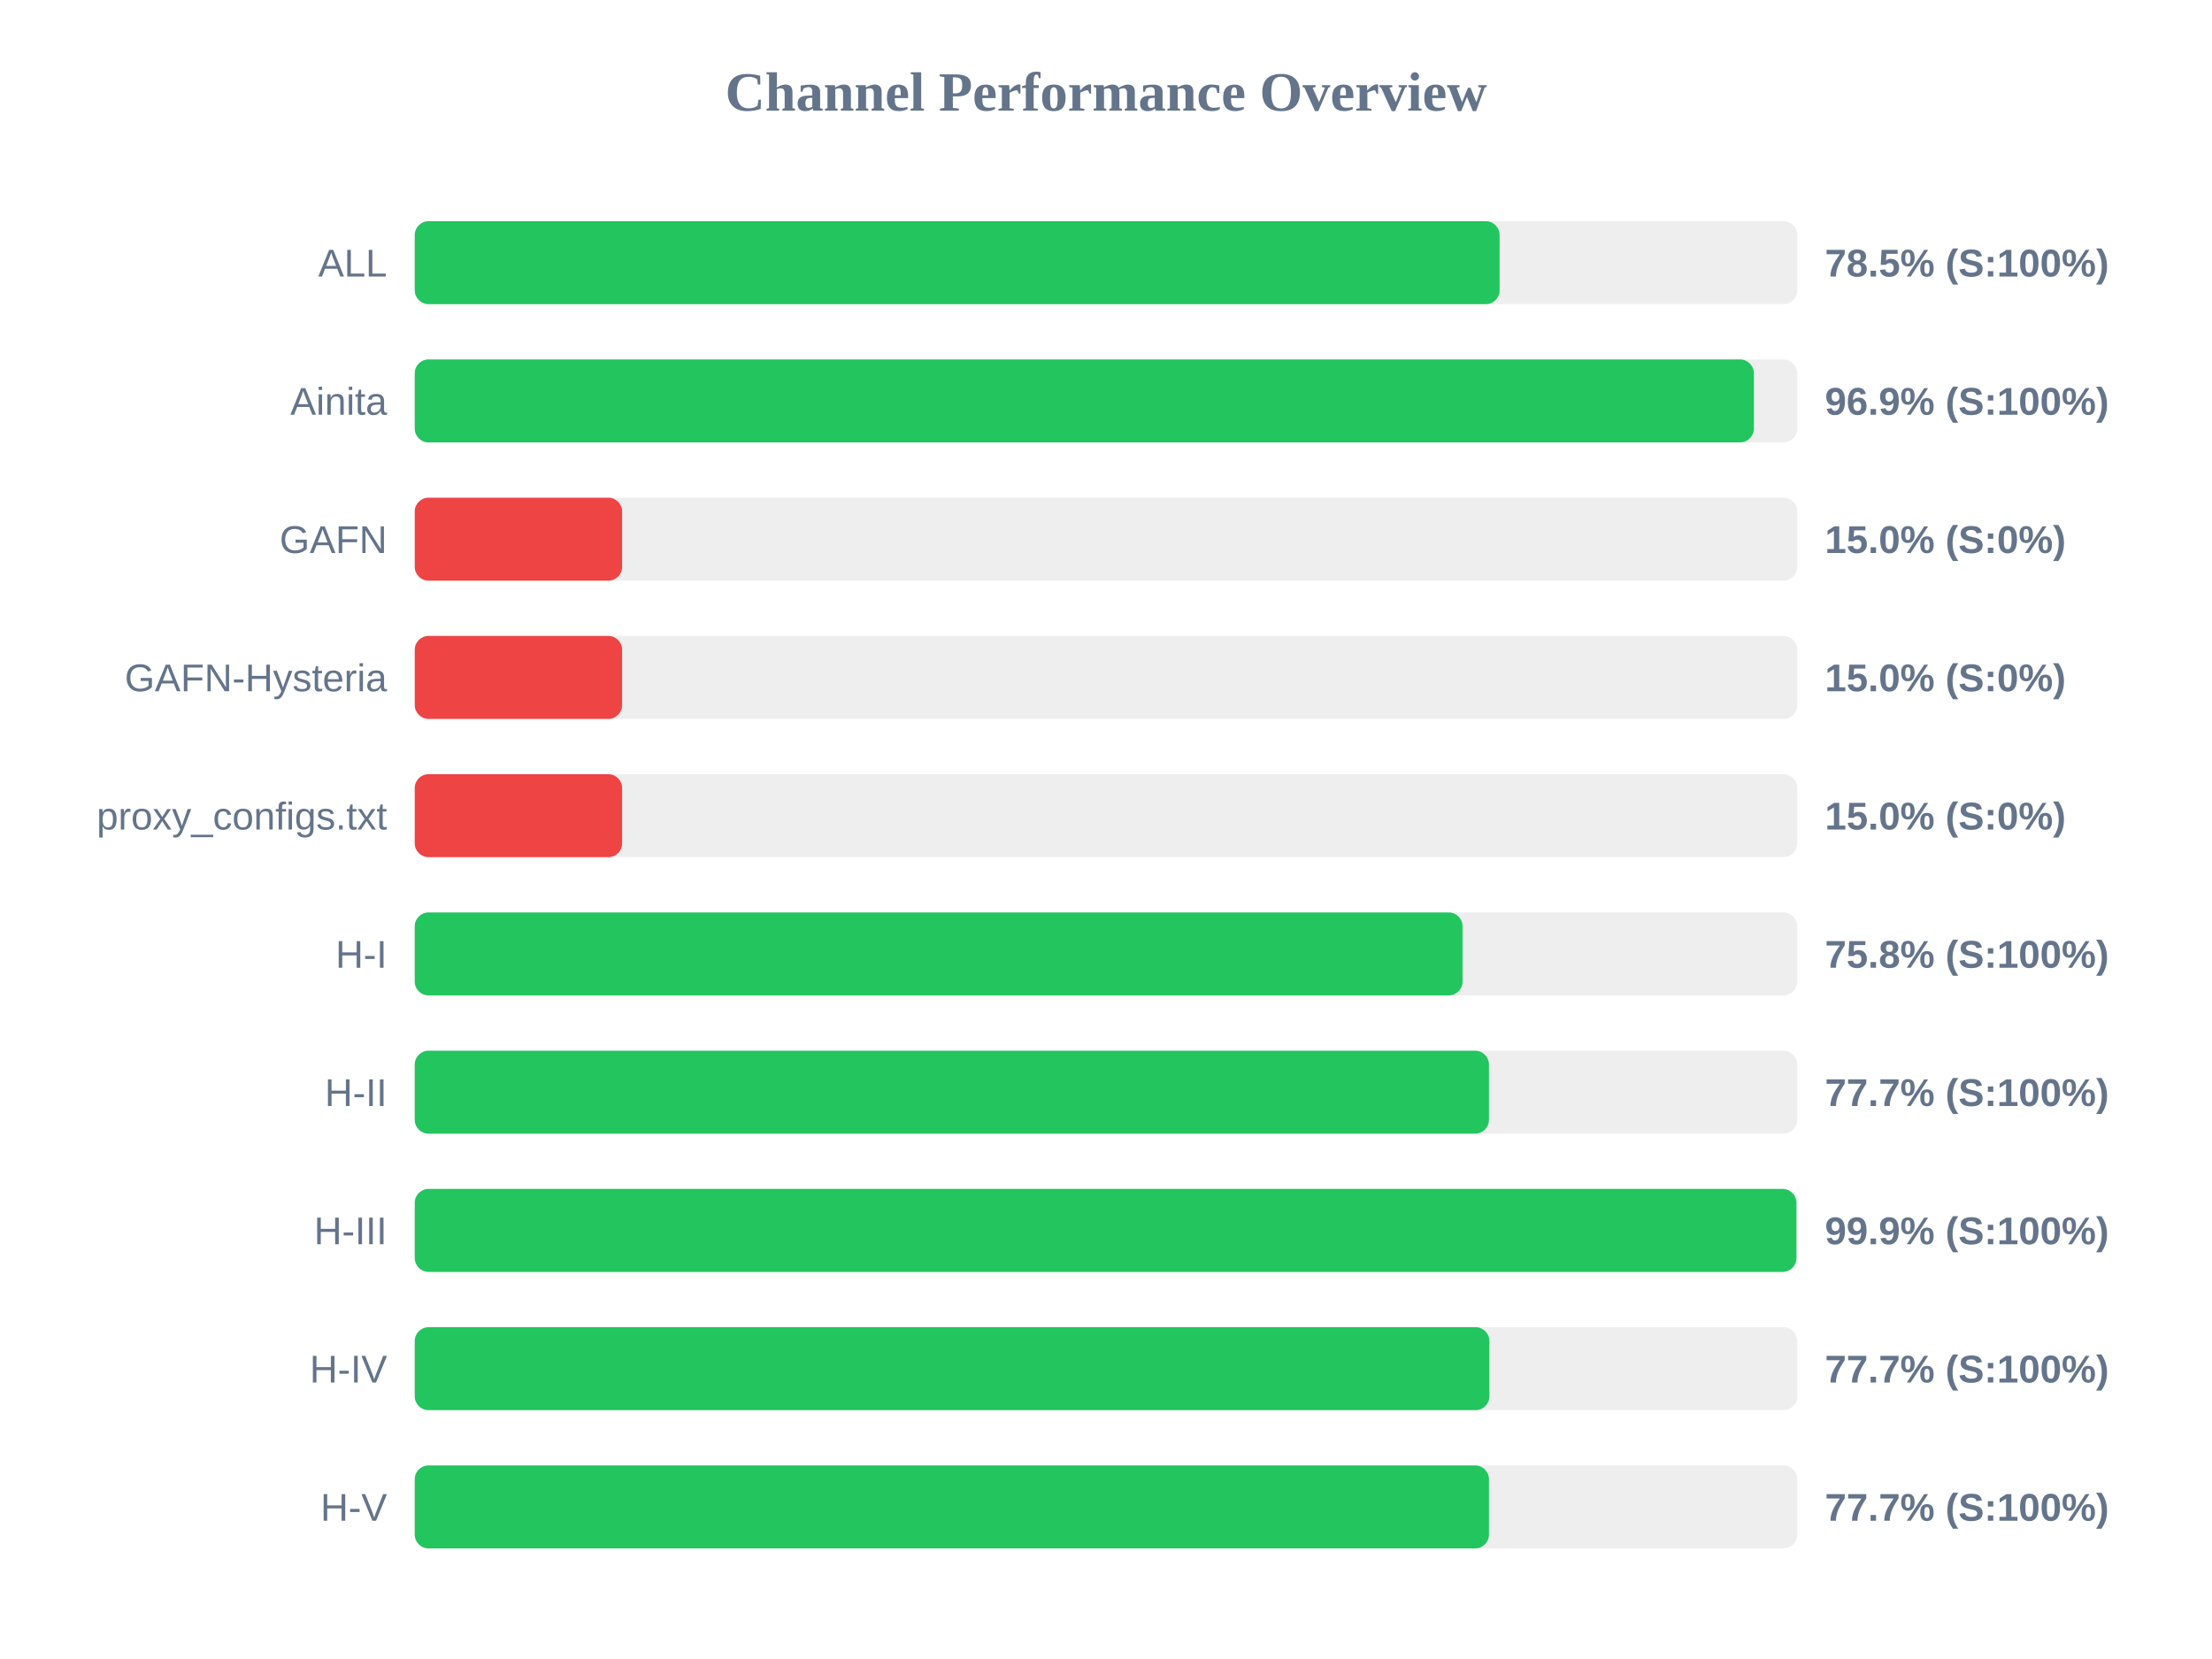
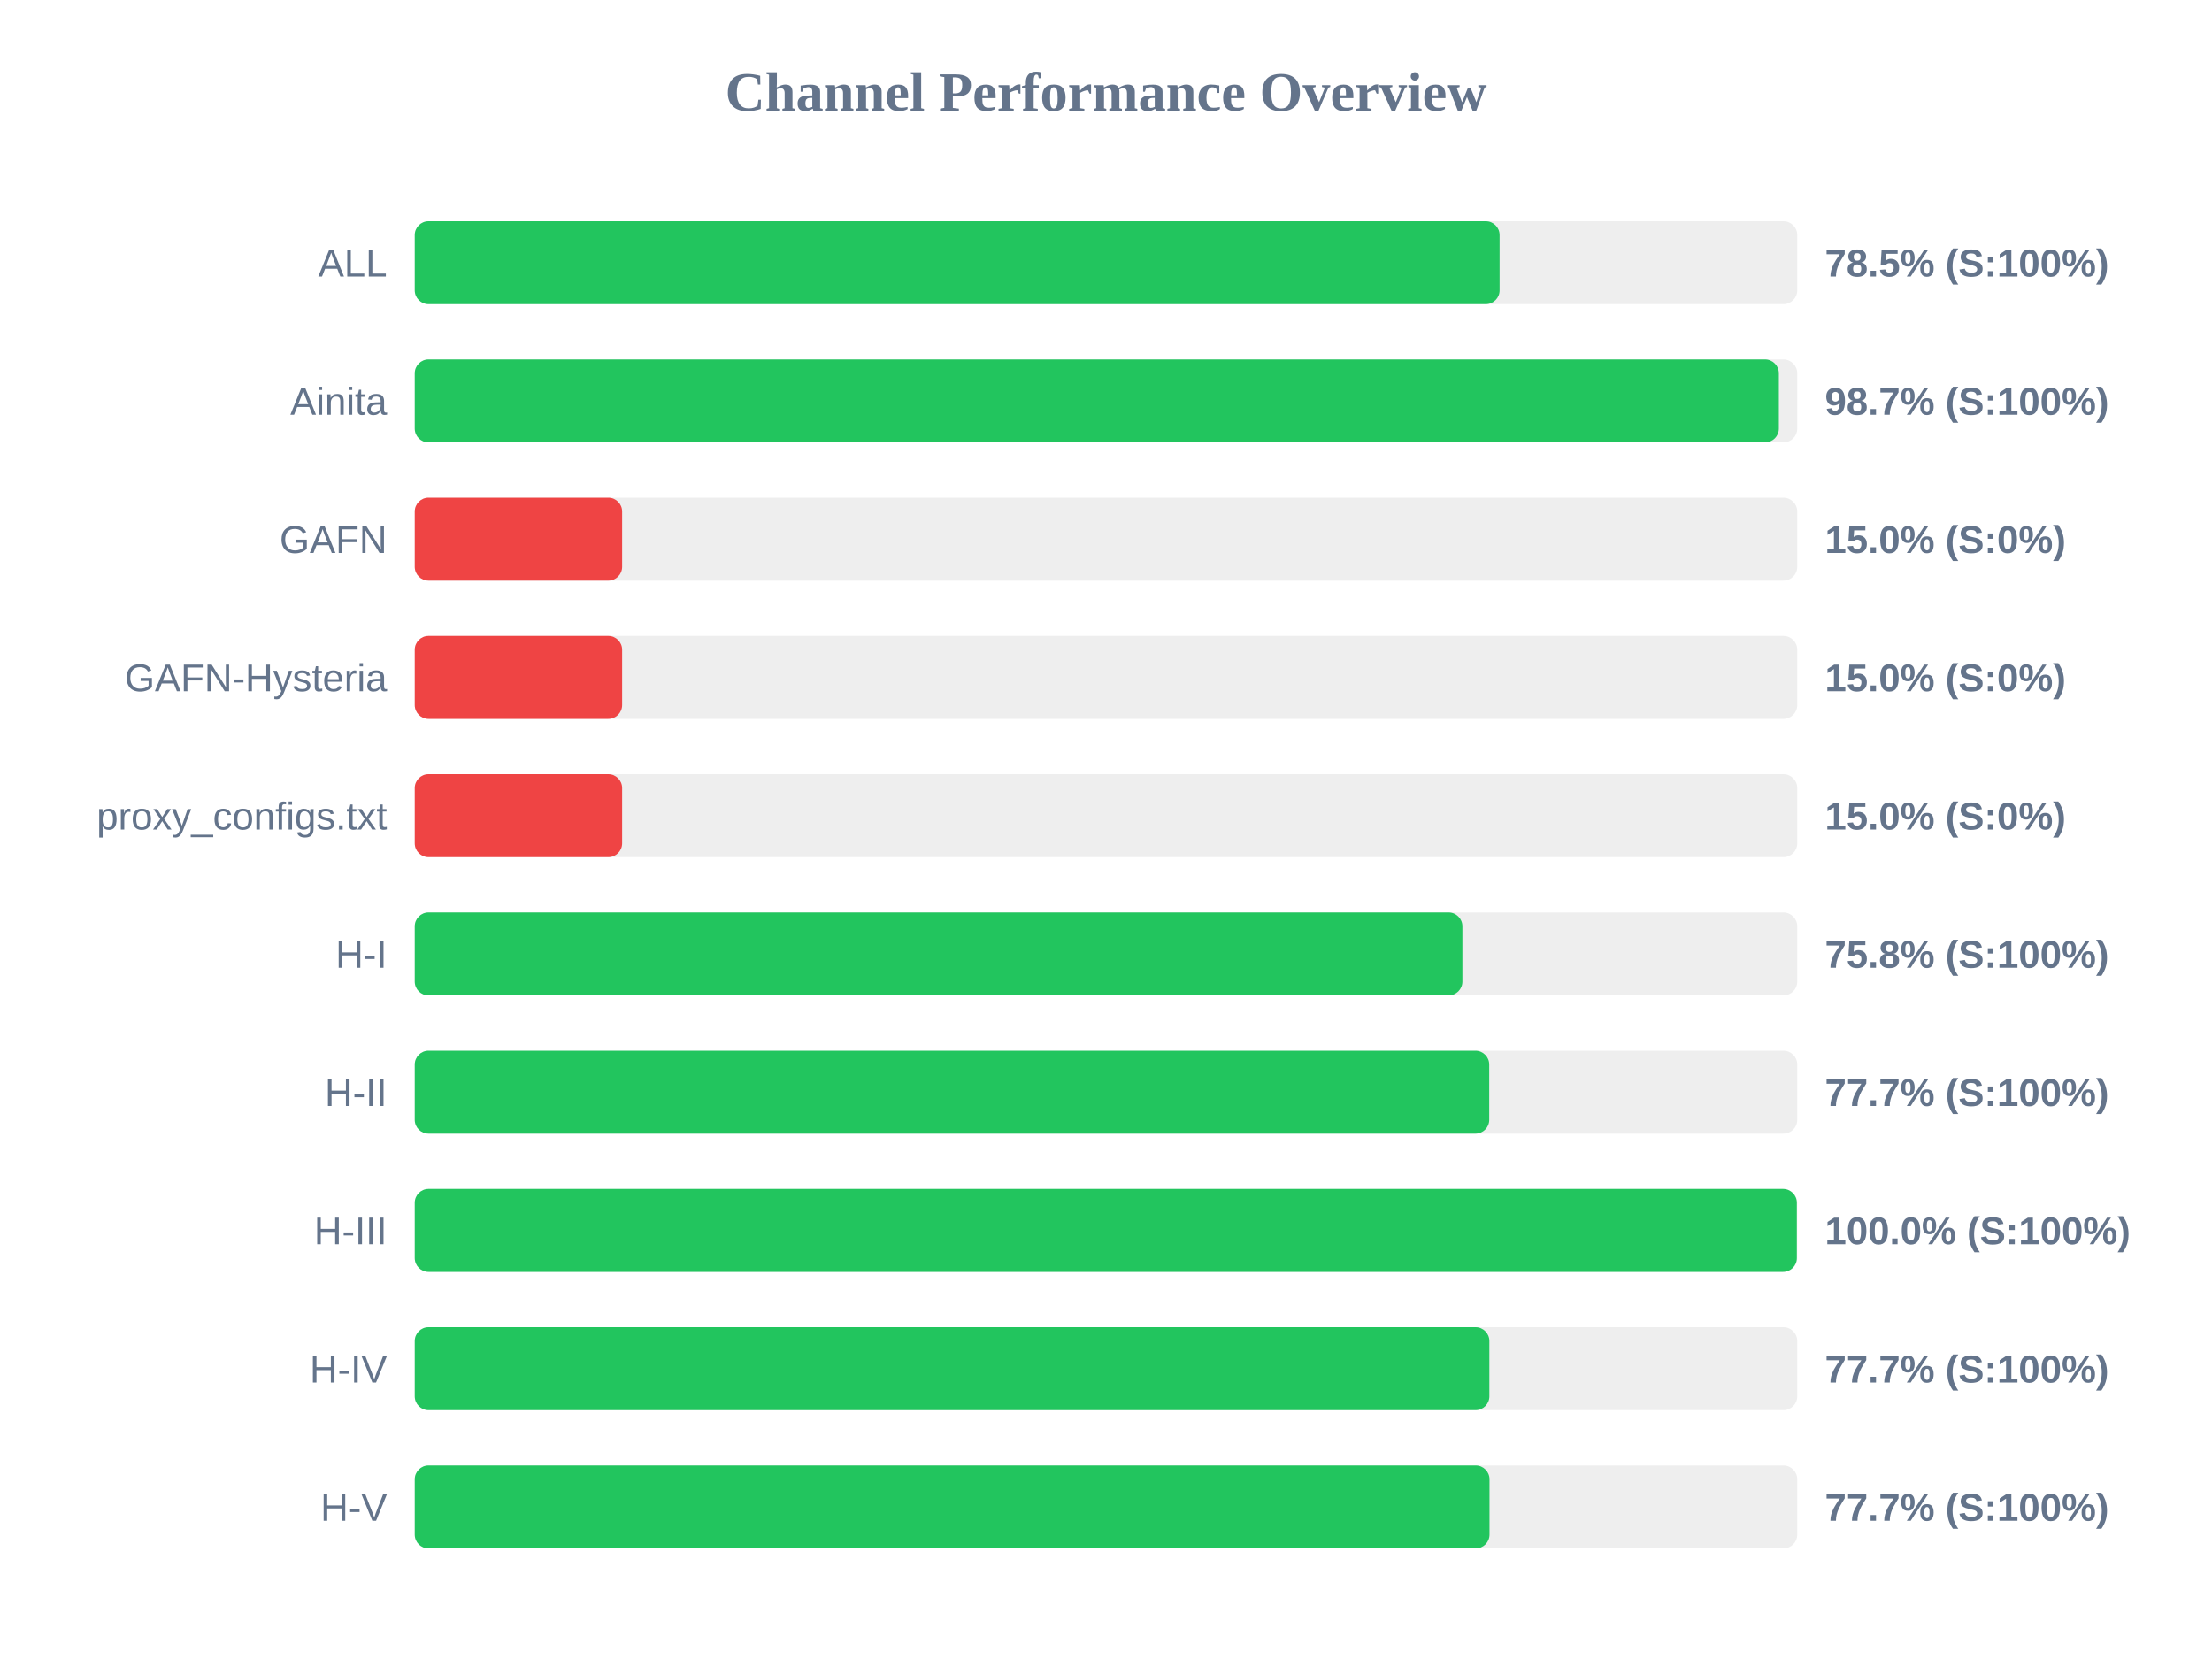
<svg xmlns="http://www.w3.org/2000/svg" width="800" height="600" version="1.1">
  <style>
        .row { font: 14px Arial; fill: #64748b; }
        .score { font: bold 14px Arial; fill: #64748b; }
    </style>
  <text x="400" y="40" text-anchor="middle" font-size="20px" font-weight="bold" fill="#64748b">Channel Performance Overview</text>
  <rect x="150" y="80" width="500" height="30" fill="#eee" rx="5" />
  <rect x="150" y="80" width="392.35" height="30" fill="#22c55e" rx="5" />
  <text x="140" y="100" text-anchor="end" class="row">ALL</text>
  <text x="660" y="100" text-anchor="start" class="score">78.5% (S:100%)</text>
  <rect x="150" y="130" width="500" height="30" fill="#eee" rx="5" />
-   <rect x="150" y="130" width="484.3" height="30" fill="#22c55e" rx="5" />
+   <rect x="150" y="130" width="493.35" height="30" fill="#22c55e" rx="5" />
  <text x="140" y="150" text-anchor="end" class="row">Ainita</text>
-   <text x="660" y="150" text-anchor="start" class="score">96.9% (S:100%)</text>
+   <text x="660" y="150" text-anchor="start" class="score">98.7% (S:100%)</text>
  <rect x="150" y="180" width="500" height="30" fill="#eee" rx="5" />
  <rect x="150" y="180" width="75.0" height="30" fill="#ef4444" rx="5" />
  <text x="140" y="200" text-anchor="end" class="row">GAFN</text>
  <text x="660" y="200" text-anchor="start" class="score">15.0% (S:0%)</text>
  <rect x="150" y="230" width="500" height="30" fill="#eee" rx="5" />
  <rect x="150" y="230" width="75.0" height="30" fill="#ef4444" rx="5" />
  <text x="140" y="250" text-anchor="end" class="row">GAFN-Hysteria</text>
  <text x="660" y="250" text-anchor="start" class="score">15.0% (S:0%)</text>
  <rect x="150" y="280" width="500" height="30" fill="#eee" rx="5" />
  <rect x="150" y="280" width="75.0" height="30" fill="#ef4444" rx="5" />
  <text x="140" y="300" text-anchor="end" class="row">proxy_configs.txt</text>
  <text x="660" y="300" text-anchor="start" class="score">15.0% (S:0%)</text>
  <rect x="150" y="330" width="500" height="30" fill="#eee" rx="5" />
-   <rect x="150" y="330" width="378.95" height="30" fill="#22c55e" rx="5" />
+   <rect x="150" y="330" width="378.9" height="30" fill="#22c55e" rx="5" />
  <text x="140" y="350" text-anchor="end" class="row">H-I</text>
  <text x="660" y="350" text-anchor="start" class="score">75.8% (S:100%)</text>
  <rect x="150" y="380" width="500" height="30" fill="#eee" rx="5" />
-   <rect x="150" y="380" width="388.5" height="30" fill="#22c55e" rx="5" />
+   <rect x="150" y="380" width="388.6" height="30" fill="#22c55e" rx="5" />
  <text x="140" y="400" text-anchor="end" class="row">H-II</text>
  <text x="660" y="400" text-anchor="start" class="score">77.7% (S:100%)</text>
  <rect x="150" y="430" width="500" height="30" fill="#eee" rx="5" />
-   <rect x="150" y="430" width="499.7" height="30" fill="#22c55e" rx="5" />
+   <rect x="150" y="430" width="499.85" height="30" fill="#22c55e" rx="5" />
  <text x="140" y="450" text-anchor="end" class="row">H-III</text>
-   <text x="660" y="450" text-anchor="start" class="score">99.9% (S:100%)</text>
+   <text x="660" y="450" text-anchor="start" class="score">100.0% (S:100%)</text>
  <rect x="150" y="480" width="500" height="30" fill="#eee" rx="5" />
  <rect x="150" y="480" width="388.65" height="30" fill="#22c55e" rx="5" />
  <text x="140" y="500" text-anchor="end" class="row">H-IV</text>
  <text x="660" y="500" text-anchor="start" class="score">77.7% (S:100%)</text>
  <rect x="150" y="530" width="500" height="30" fill="#eee" rx="5" />
-   <rect x="150" y="530" width="388.5" height="30" fill="#22c55e" rx="5" />
+   <rect x="150" y="530" width="388.7" height="30" fill="#22c55e" rx="5" />
  <text x="140" y="550" text-anchor="end" class="row">H-V</text>
  <text x="660" y="550" text-anchor="start" class="score">77.7% (S:100%)</text>
</svg>
